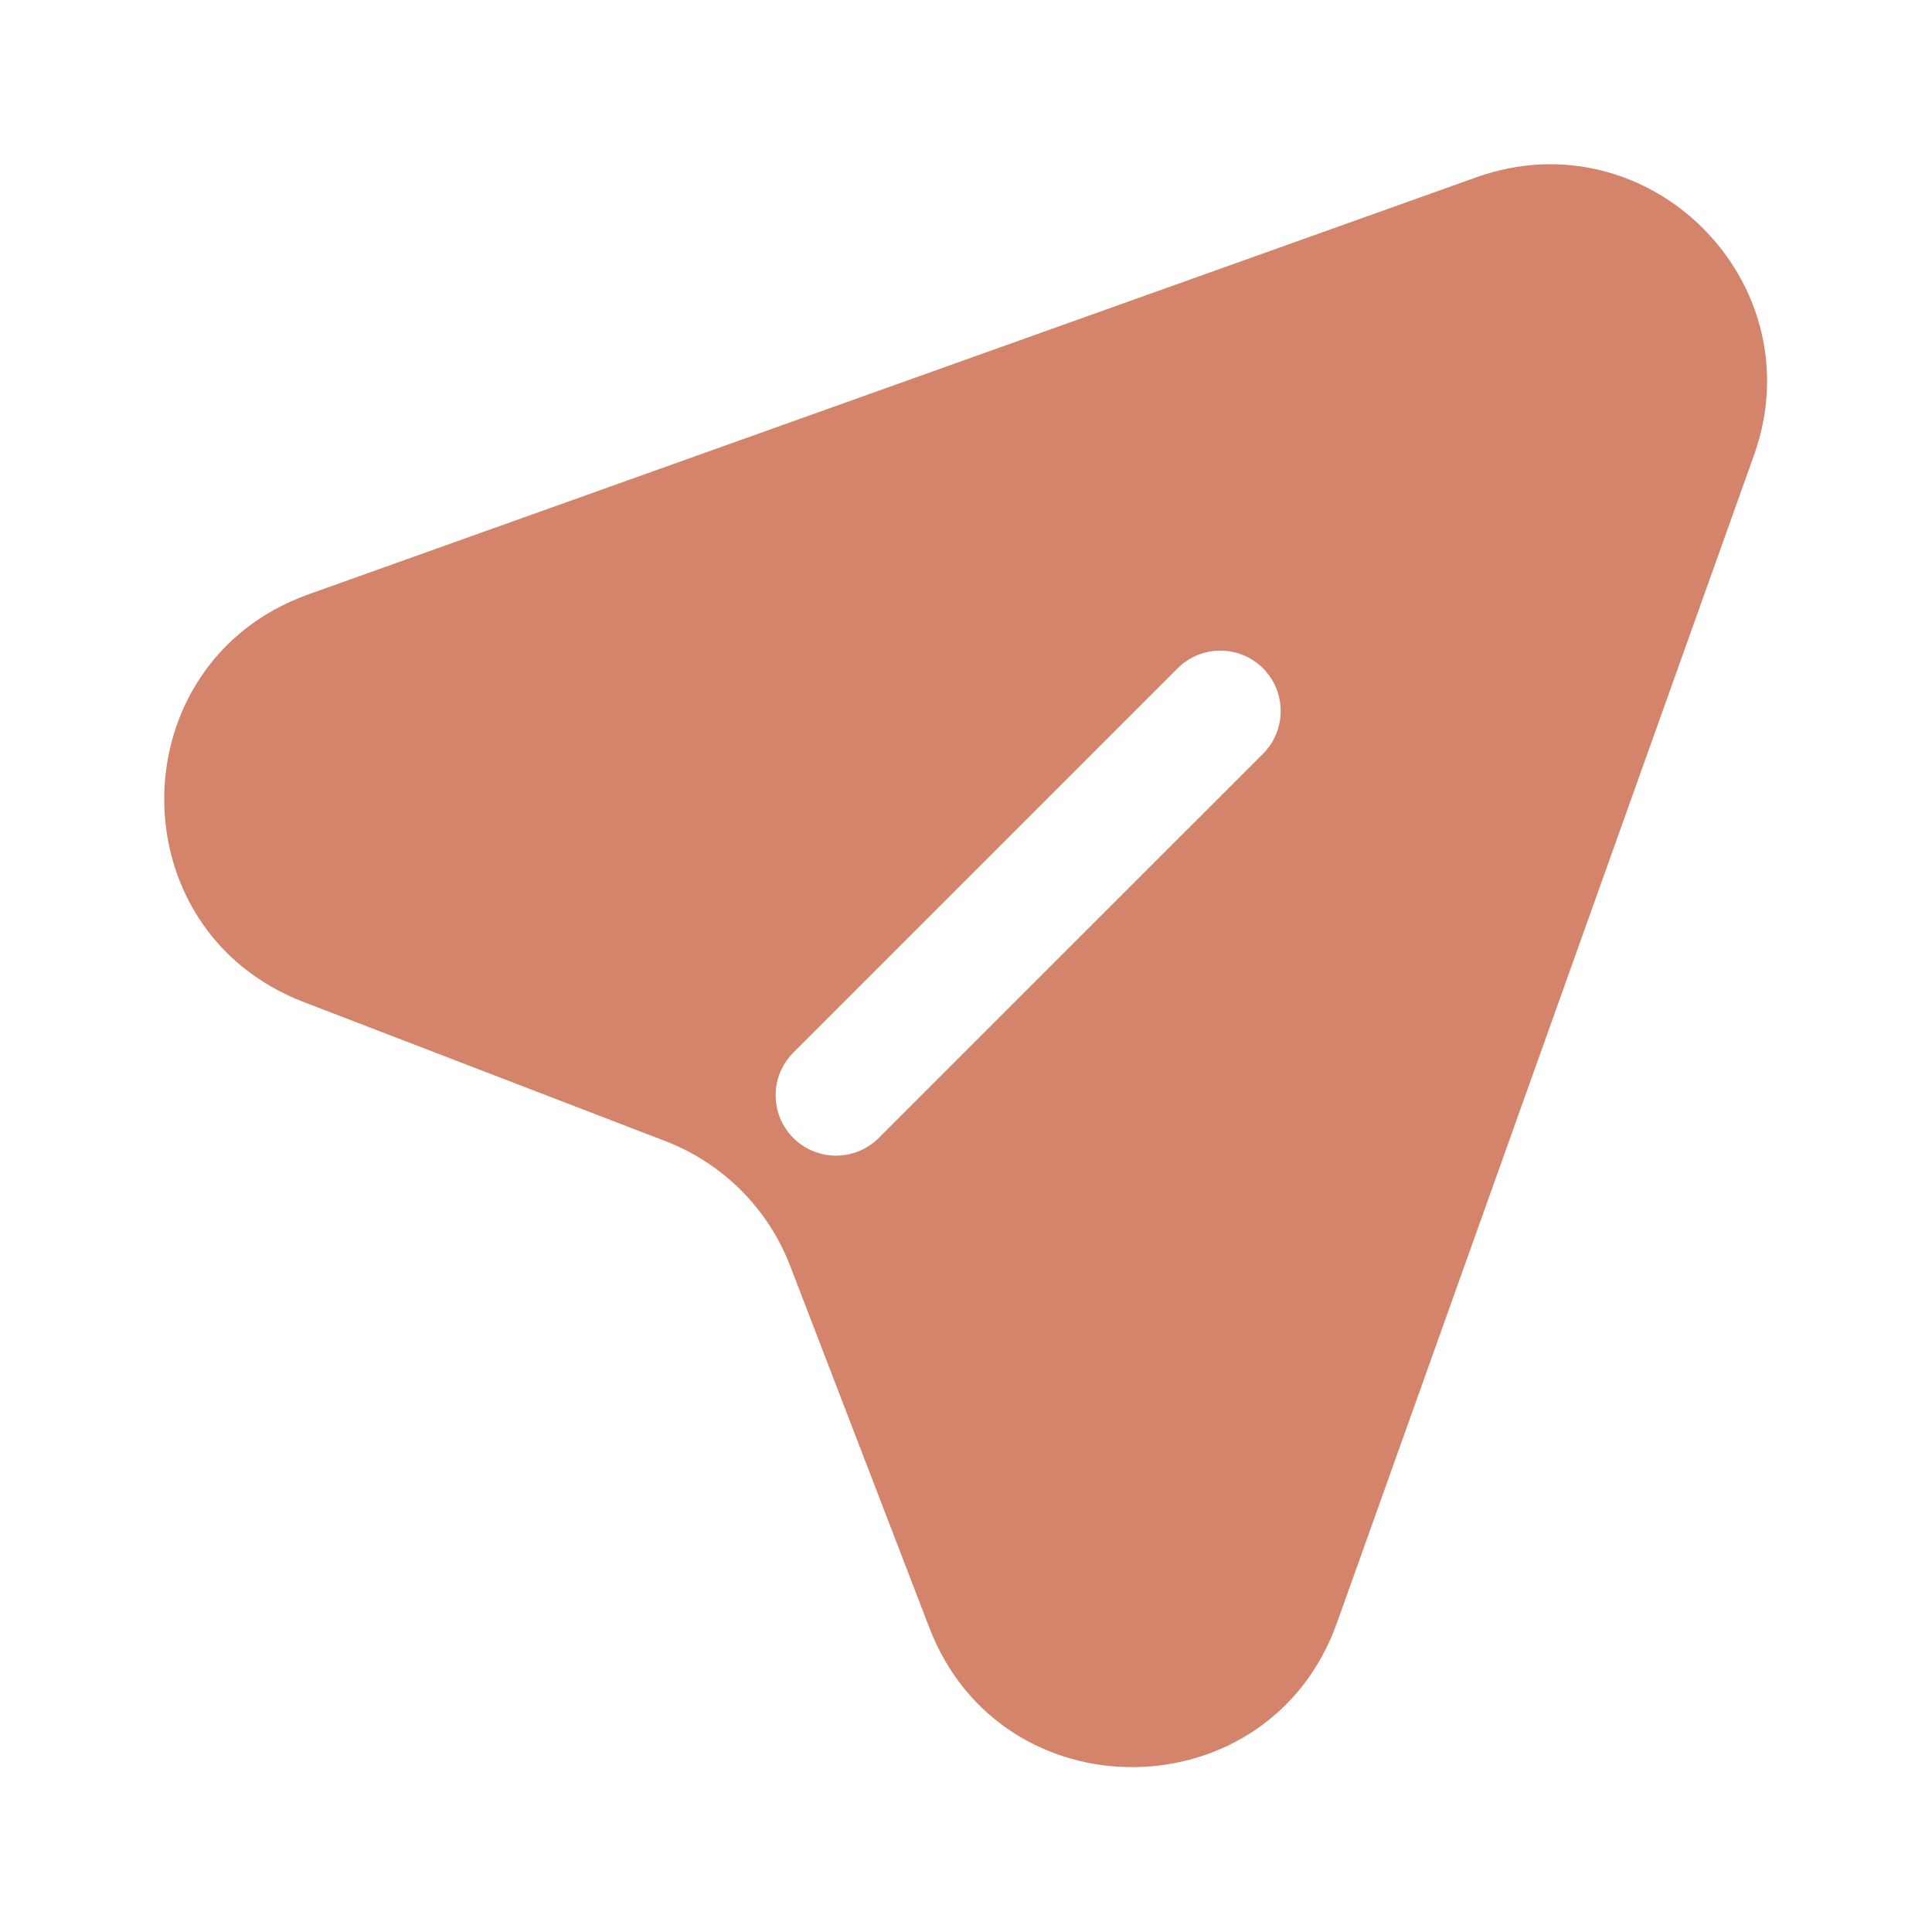
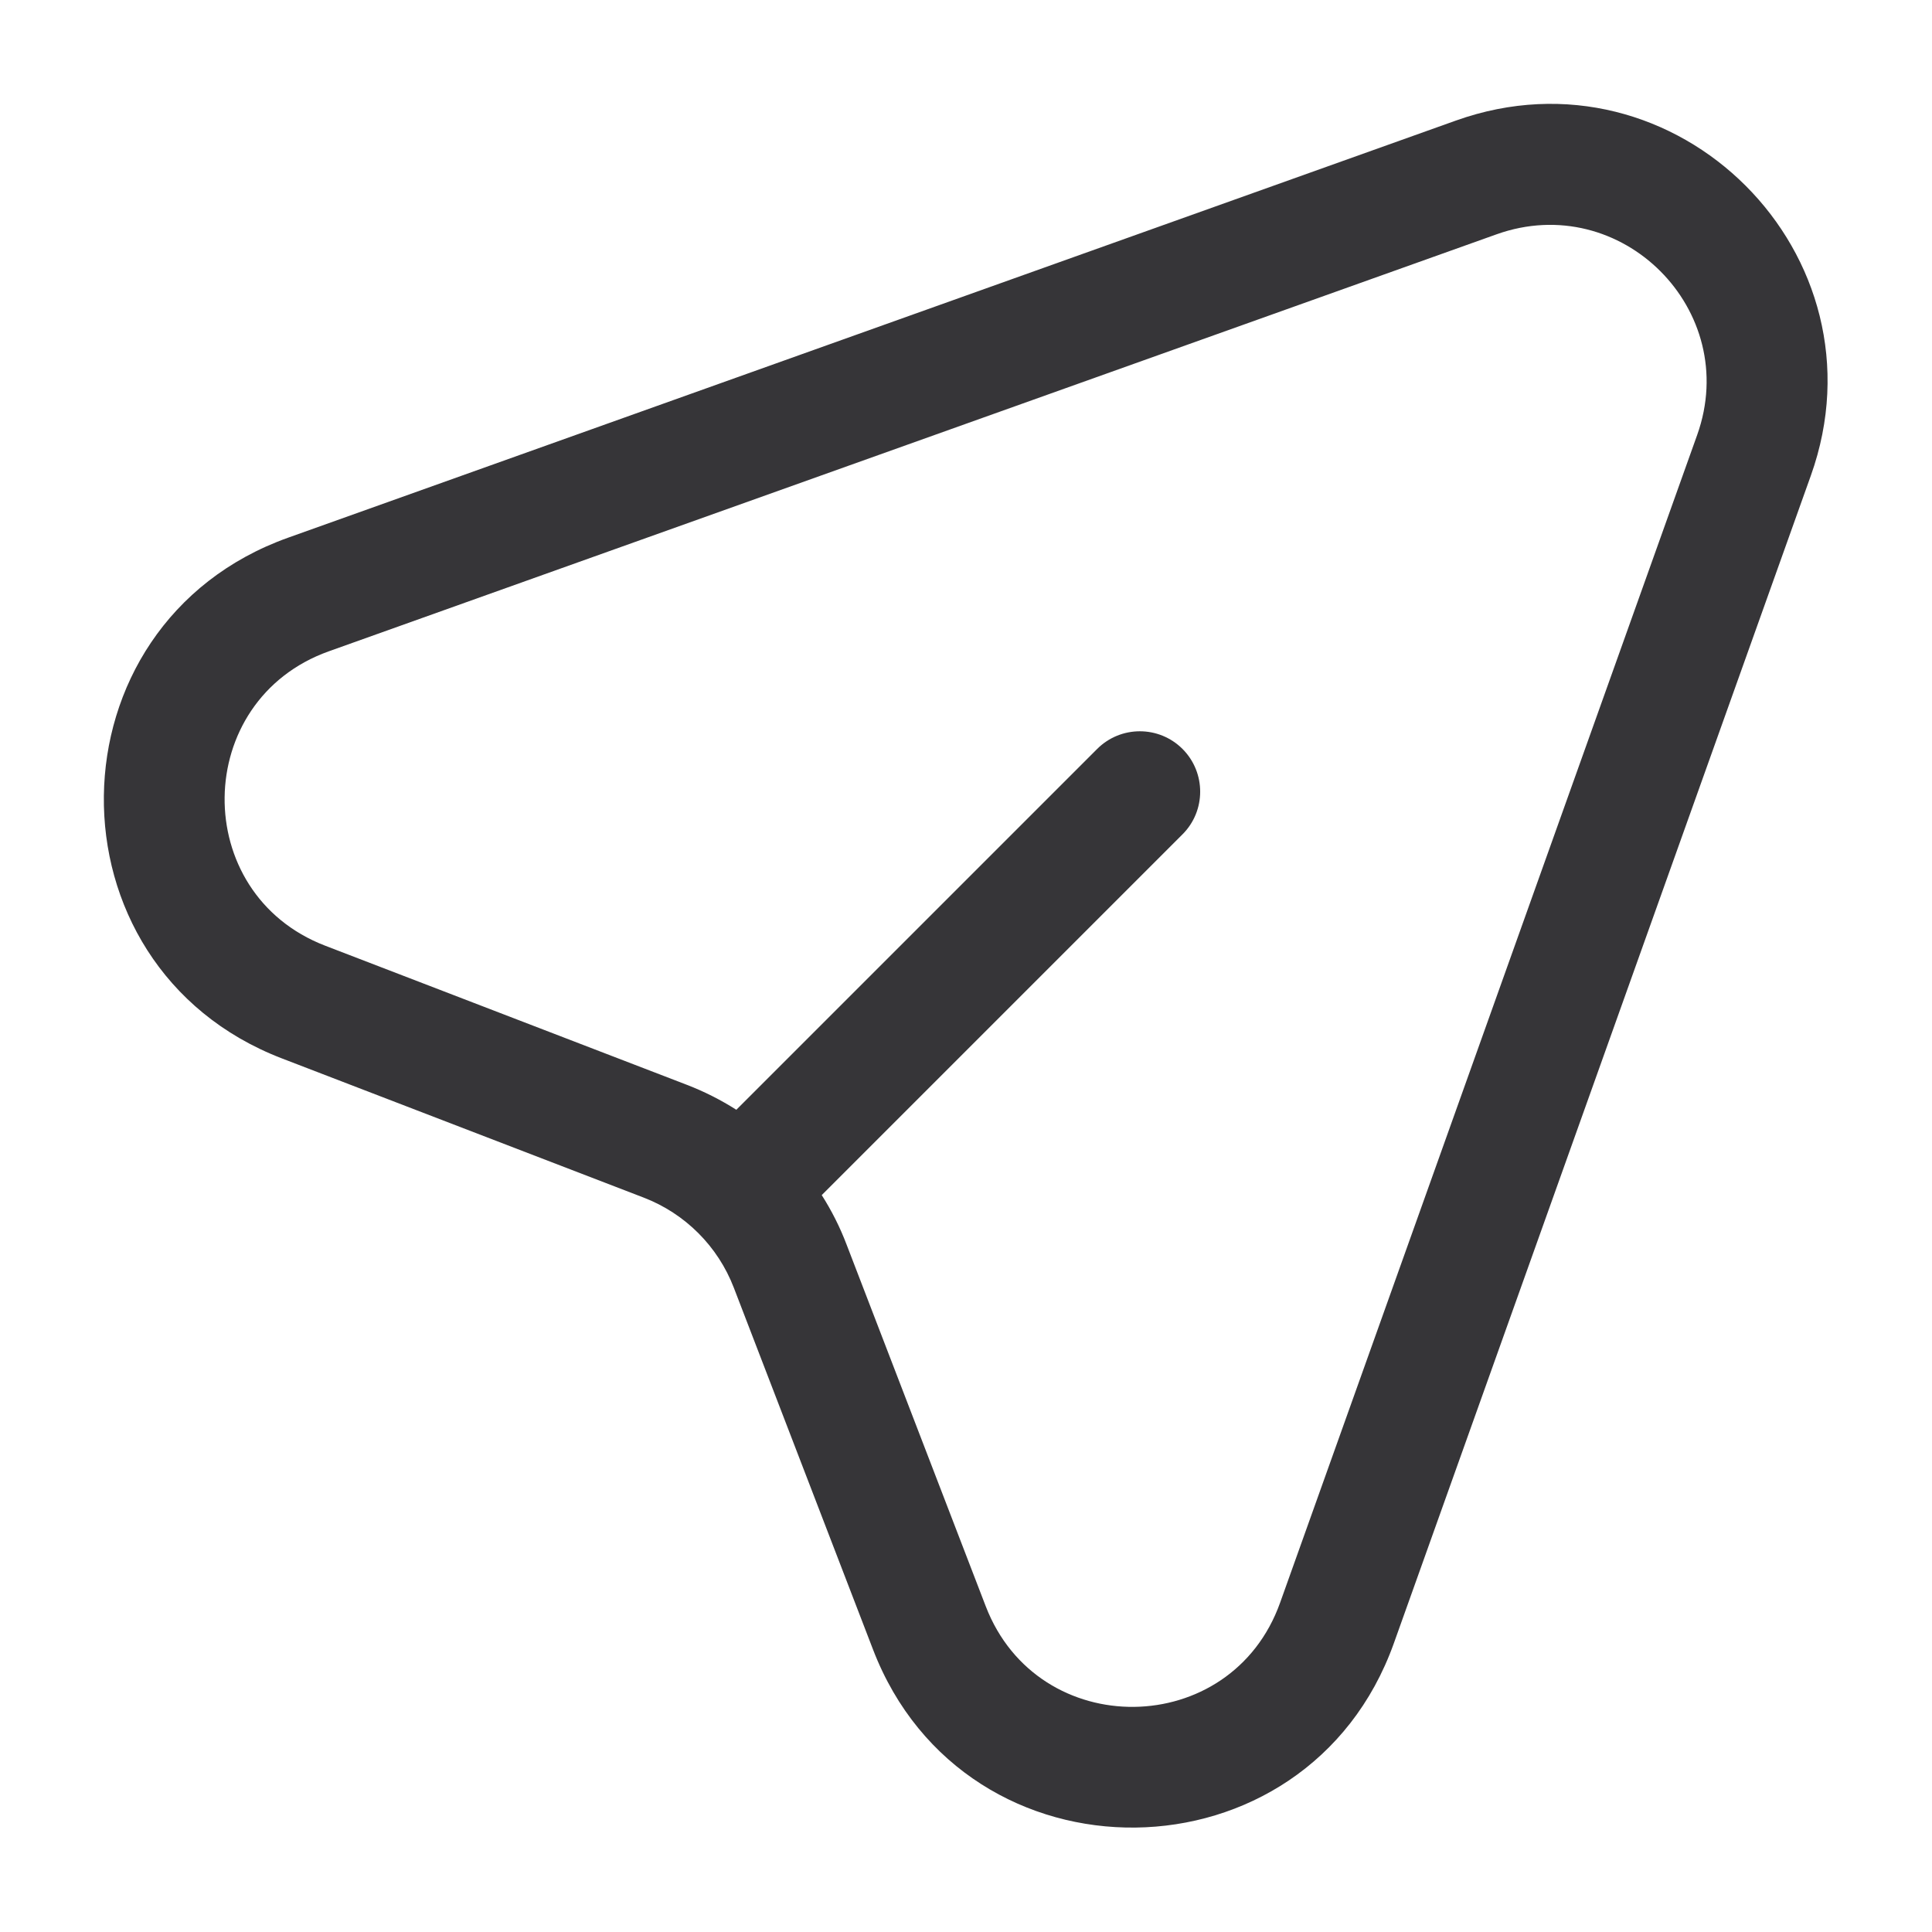
<svg xmlns="http://www.w3.org/2000/svg" width="24" height="24" viewBox="0 0 24 24" fill="none">
-   <path fill-rule="evenodd" clip-rule="evenodd" d="M3.832 7.383L18.338 2.203C20.483 1.436 22.555 3.508 21.789 5.654L16.608 20.16C15.766 22.519 12.444 22.559 11.545 20.221L9.816 15.726C9.542 15.013 8.979 14.45 8.265 14.175L3.771 12.447C1.433 11.547 1.473 8.226 3.832 7.383ZM15.69 9.363C15.982 9.07 15.982 8.595 15.69 8.302C15.397 8.009 14.922 8.009 14.629 8.302L9.855 13.076C9.562 13.369 9.562 13.844 9.855 14.136C10.148 14.429 10.623 14.429 10.916 14.136L15.69 9.363Z" fill="#D4846A" />
+   <path fill-rule="evenodd" clip-rule="evenodd" d="M22.495 5.908C23.474 3.166 20.827 0.519 18.085 1.498L3.58 6.679C0.566 7.755 0.514 11.999 3.502 13.148L7.996 14.877C8.511 15.075 8.918 15.482 9.116 15.997L10.845 20.491C11.994 23.479 16.238 23.427 17.315 20.413L22.495 5.908ZM18.59 2.911C20.14 2.357 21.636 3.854 21.083 5.403L15.902 19.909C15.294 21.613 12.895 21.642 12.245 19.953L10.516 15.459C10.434 15.243 10.33 15.038 10.208 14.846L14.69 10.364C14.982 10.072 14.982 9.597 14.69 9.304C14.397 9.011 13.922 9.011 13.629 9.304L9.147 13.786C8.955 13.664 8.75 13.56 8.535 13.477L4.04 11.748C2.352 11.099 2.381 8.7 4.084 8.091L18.59 2.911Z" fill="#363538" />
</svg>
